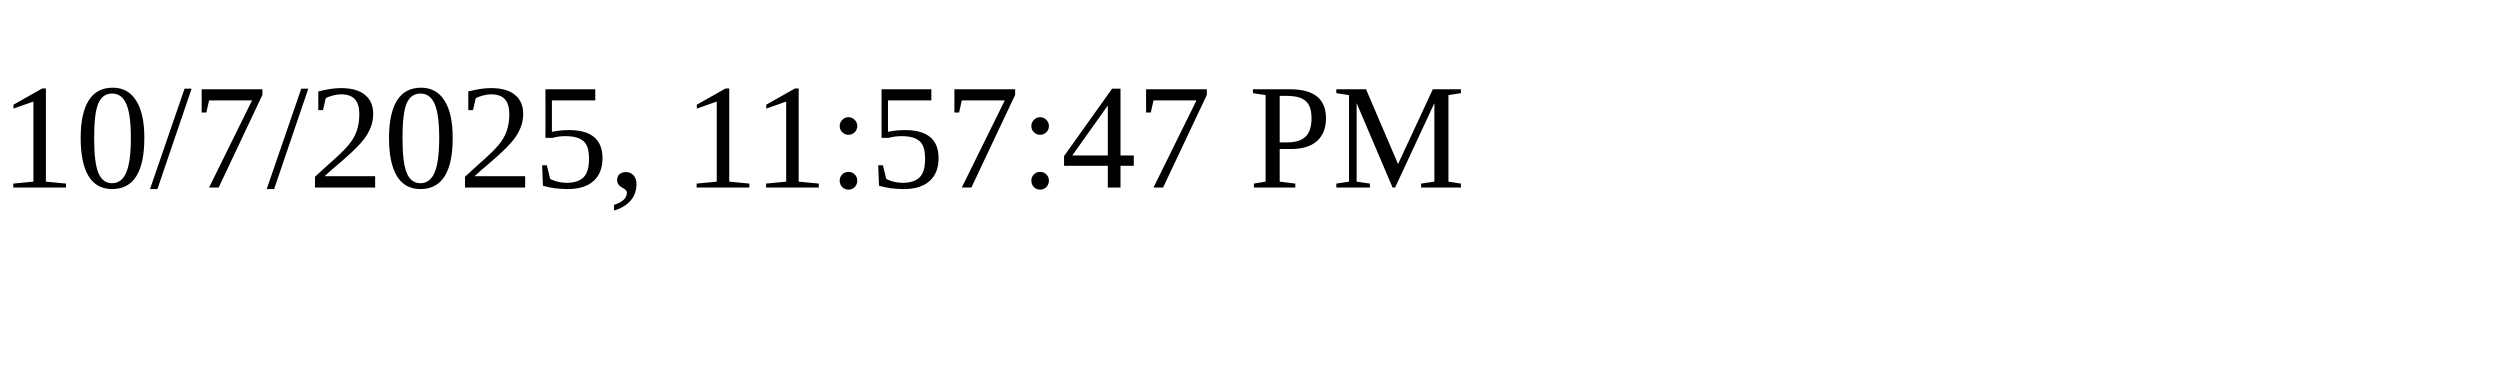
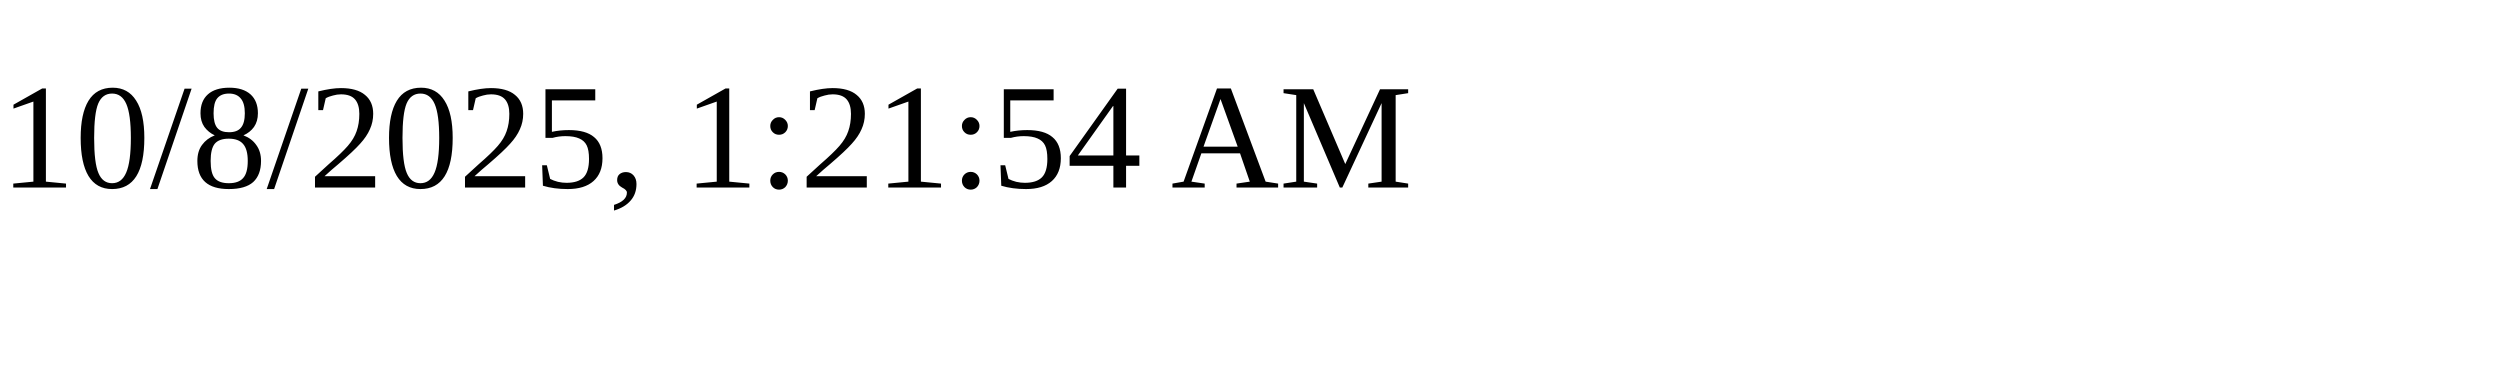
<svg xmlns="http://www.w3.org/2000/svg" height="30" width="200">
-   <text x="0" y="15">10/7/2025, 11:57:47 PM</text>
+   <text x="0" y="15">10/8/2025, 1:21:54 AM</text>
</svg>
